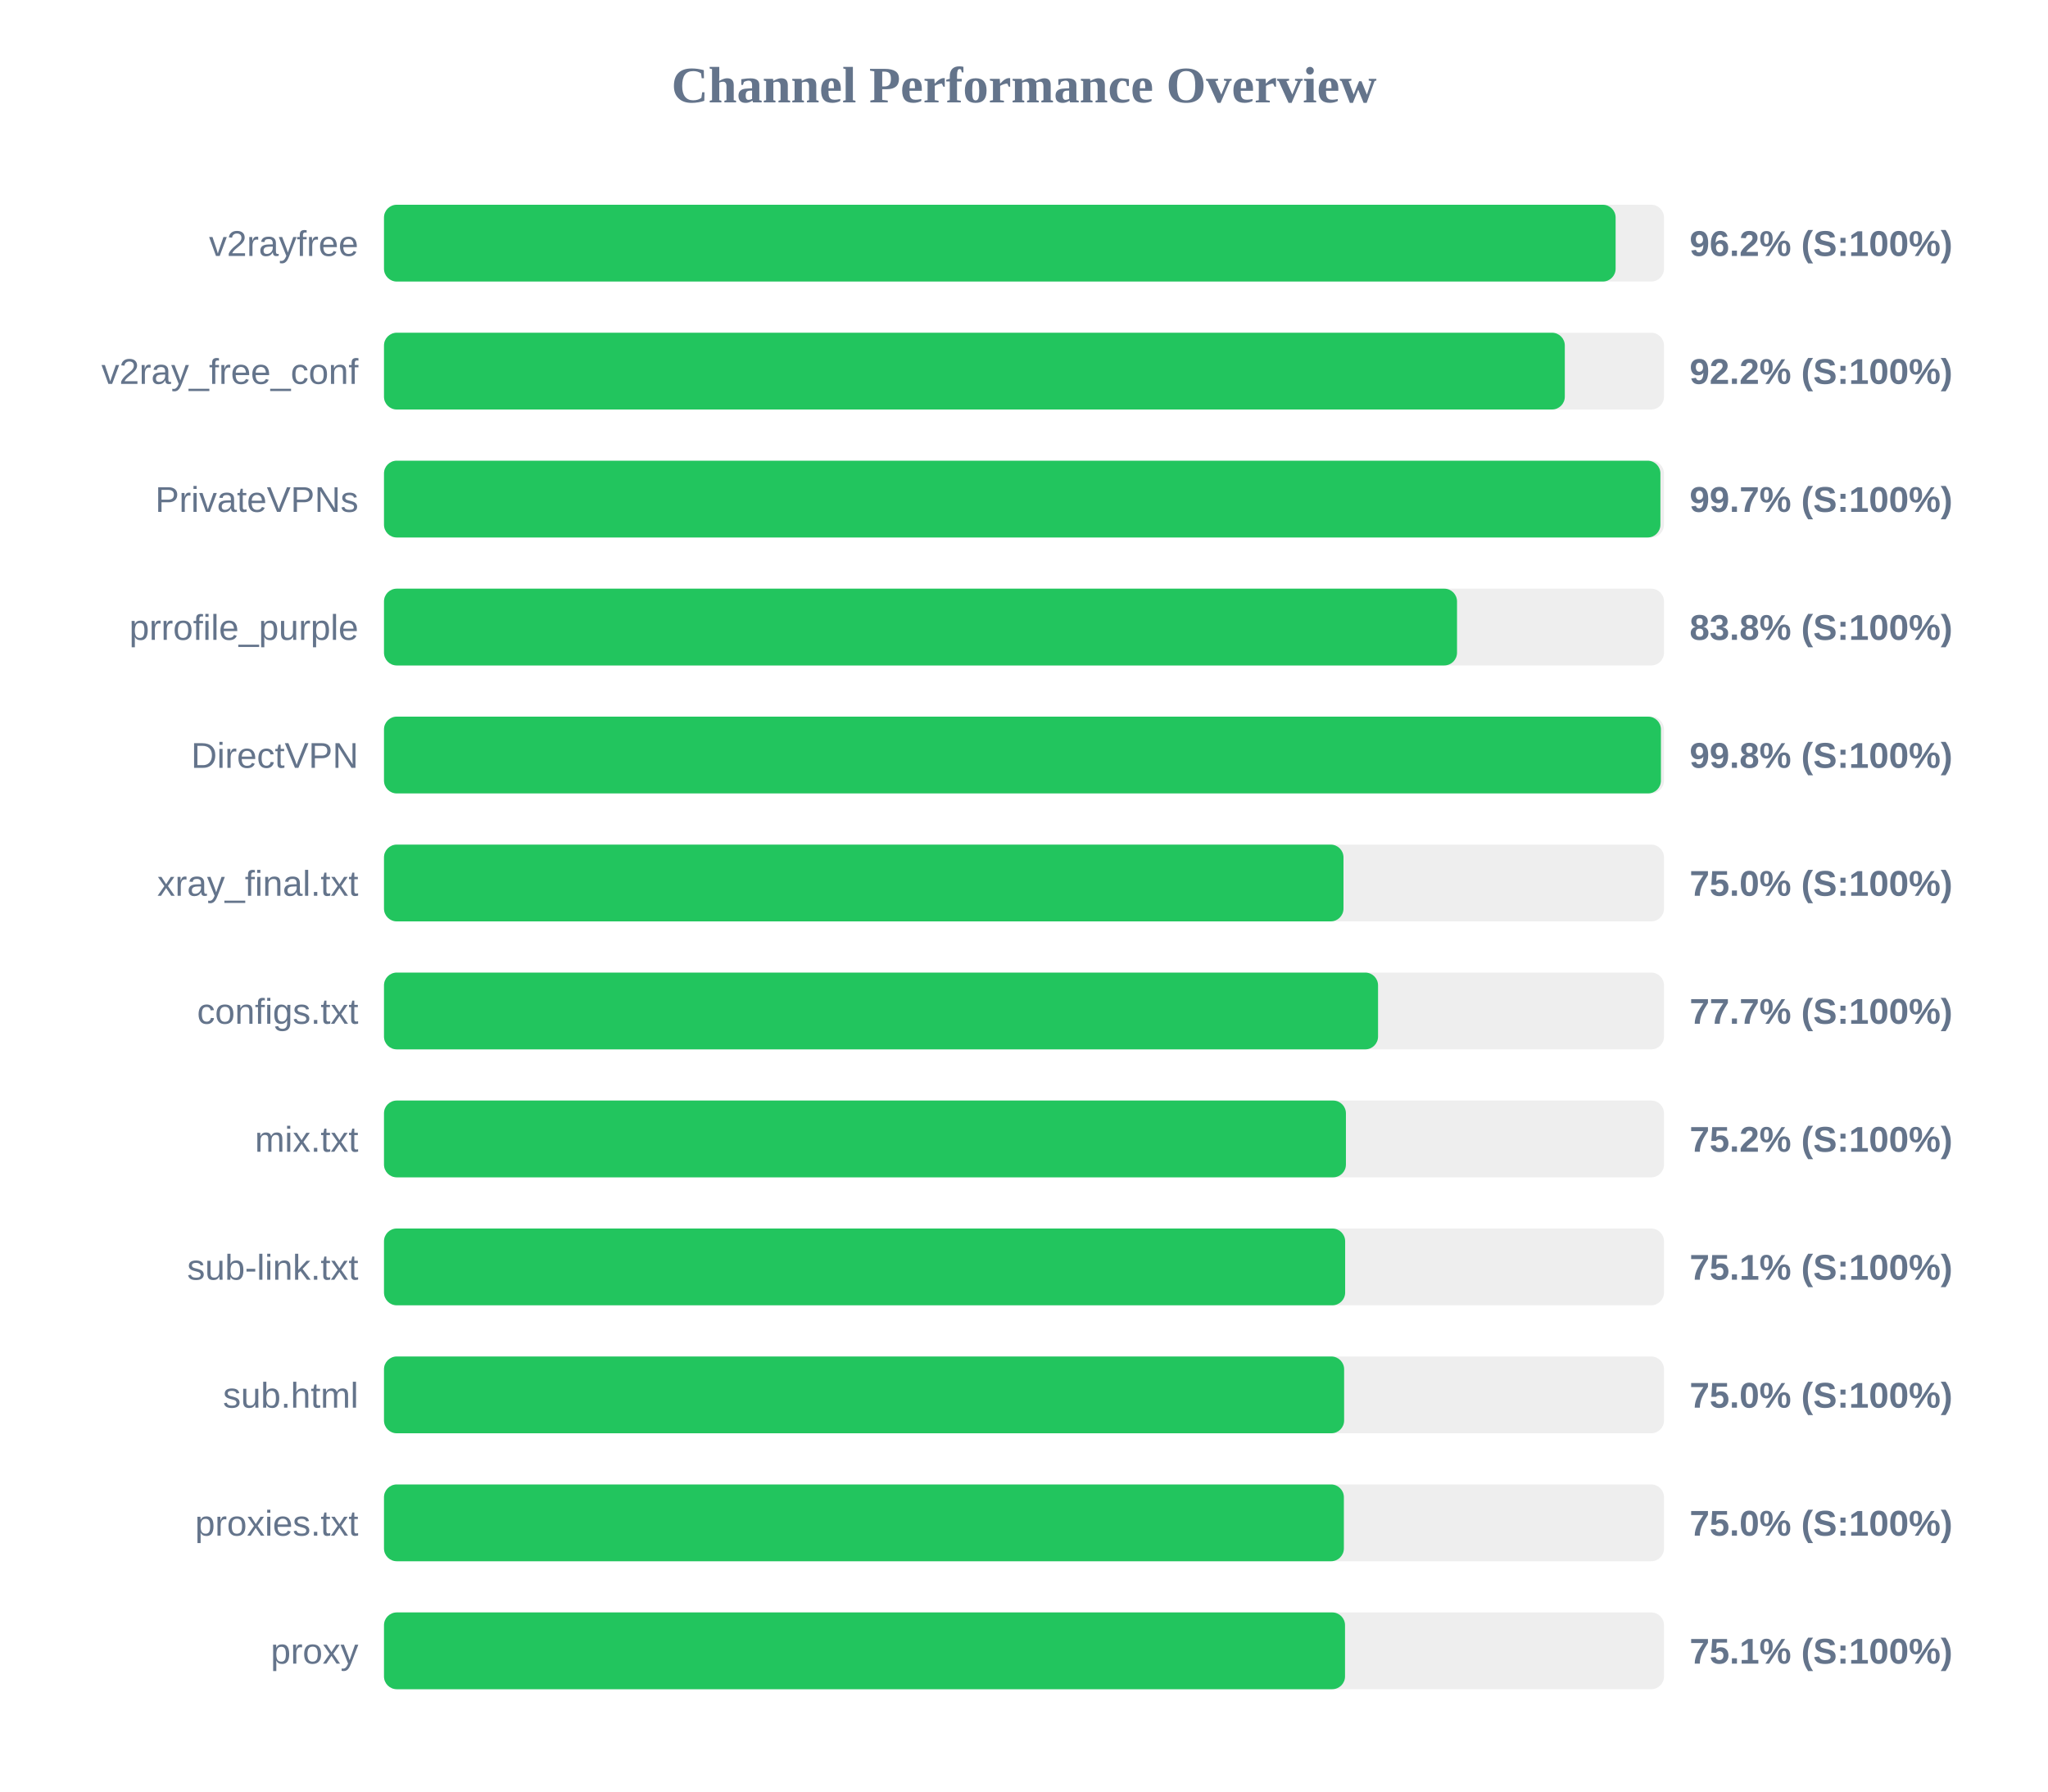
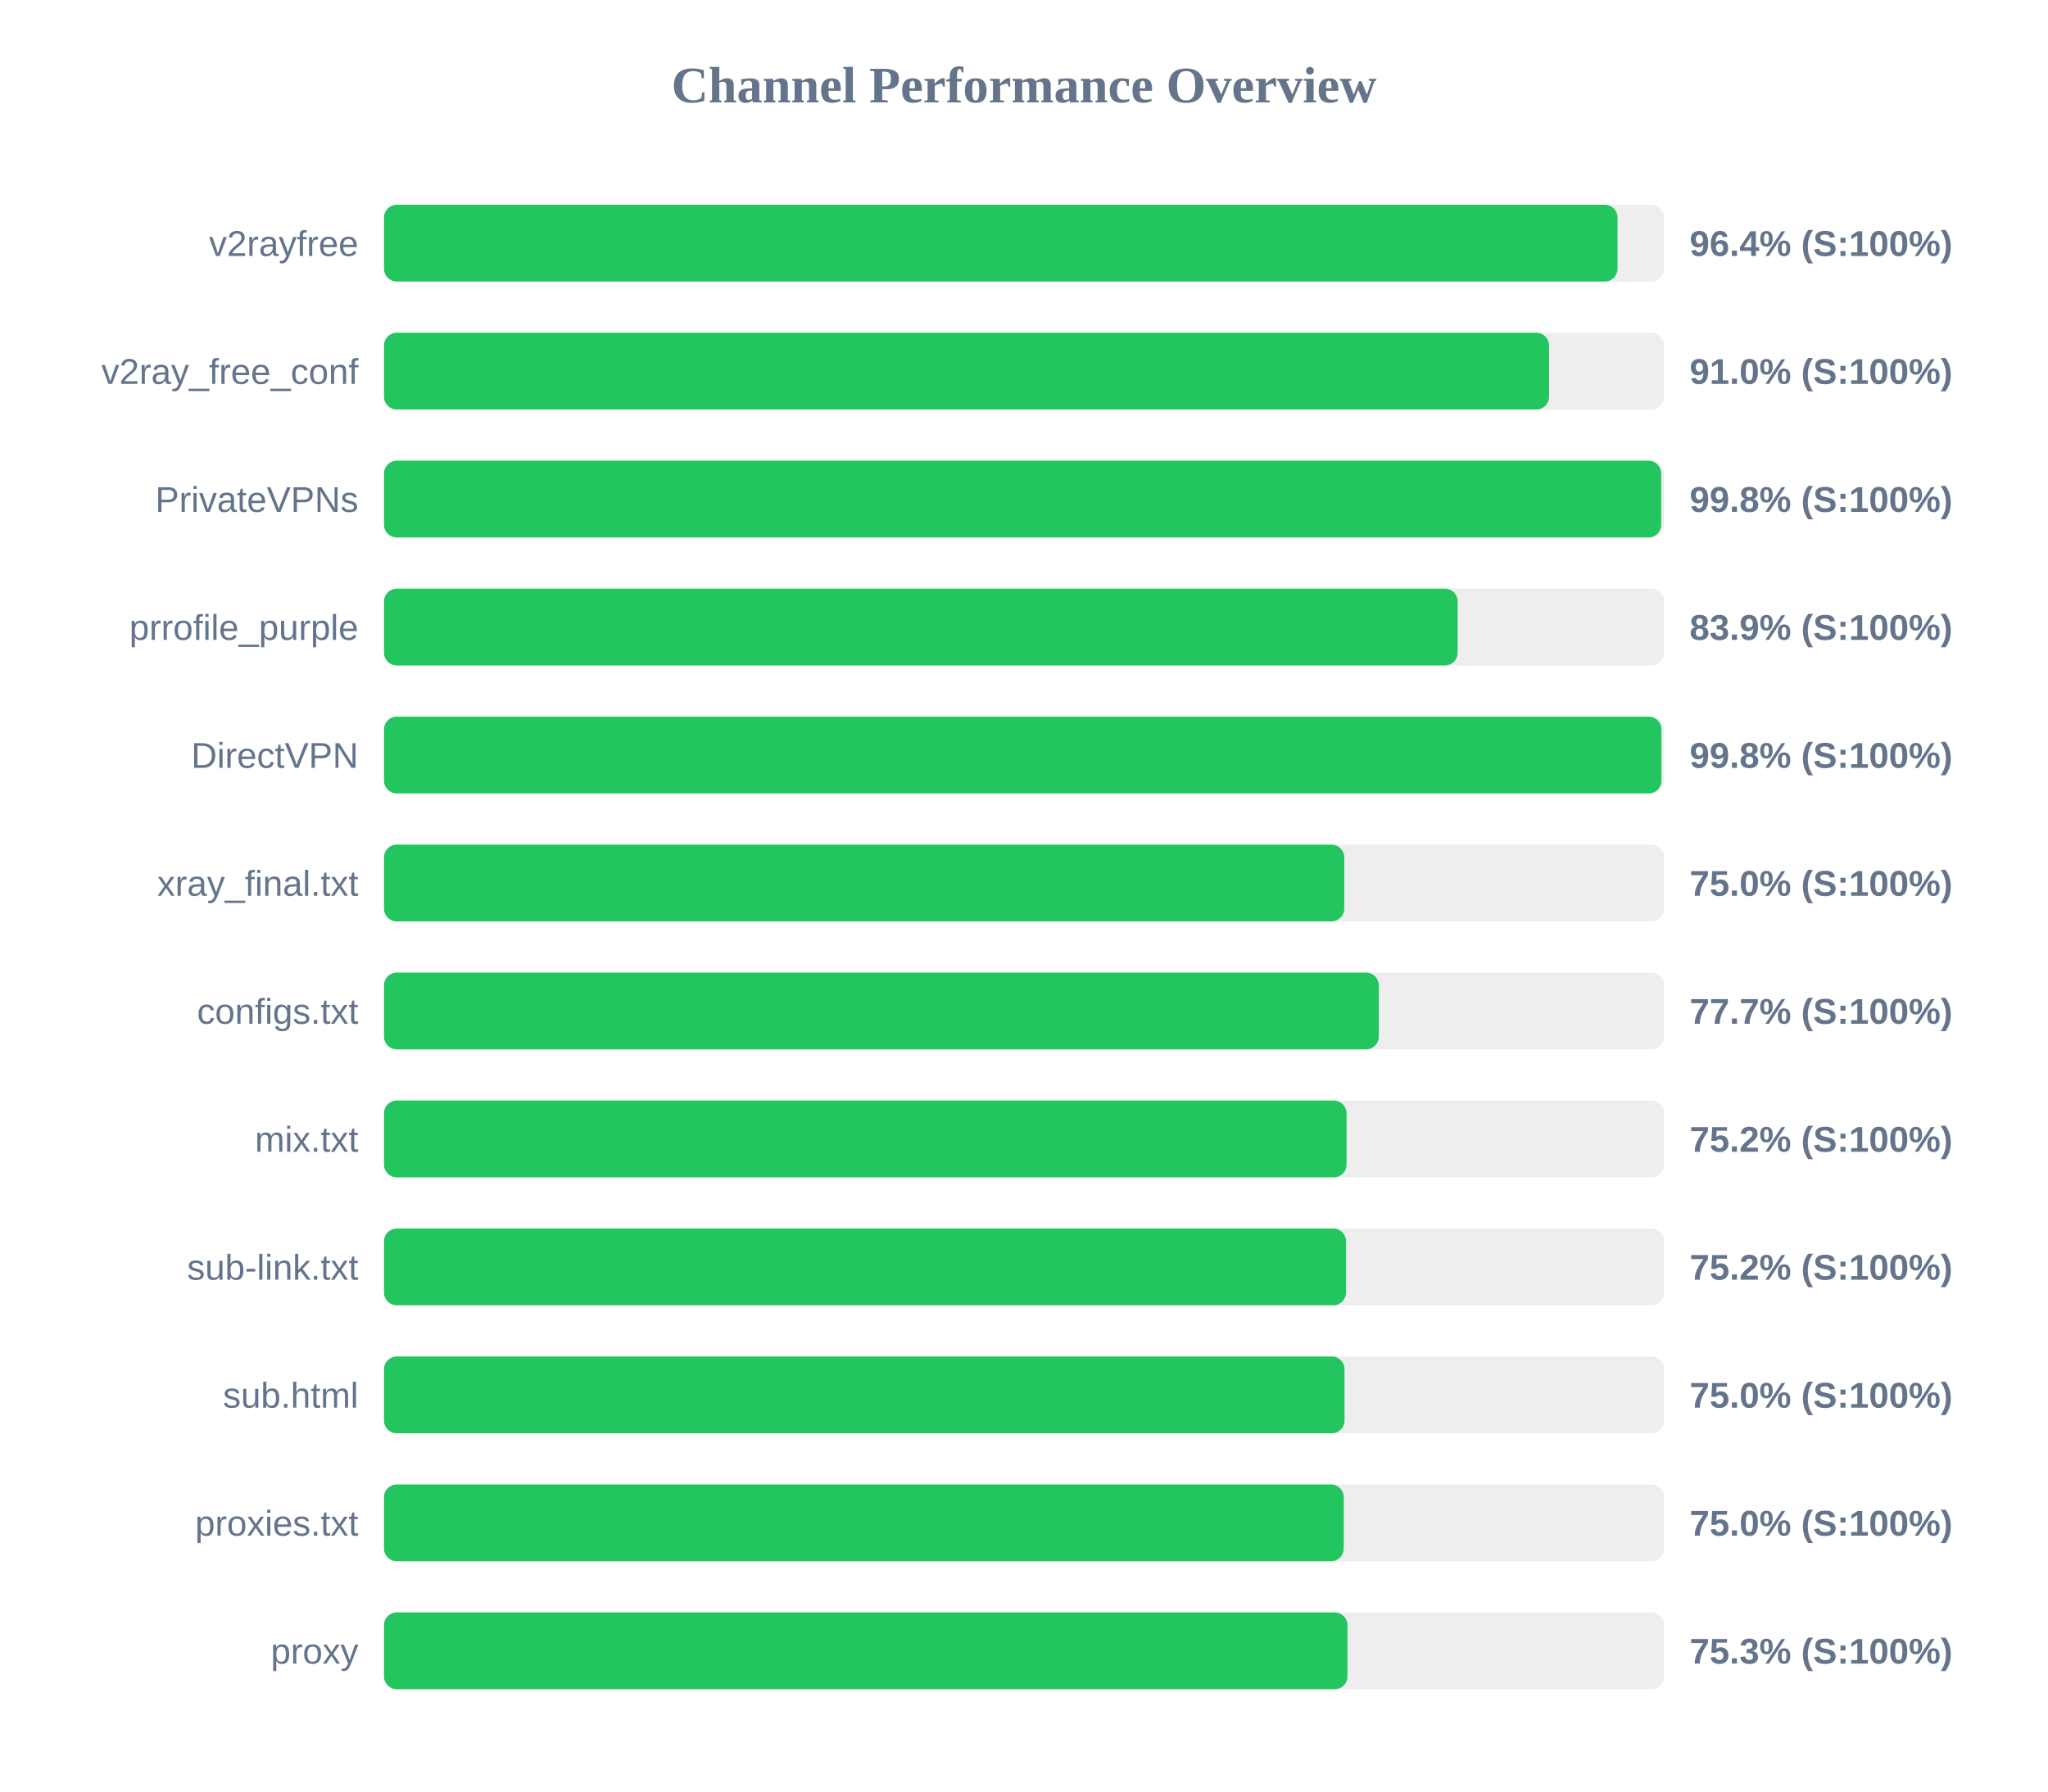
<svg xmlns="http://www.w3.org/2000/svg" width="800" height="700" version="1.1">
  <style>
        .row { font: 14px Arial; fill: #64748b; }
        .score { font: bold 14px Arial; fill: #64748b; }
    </style>
  <text x="400" y="40" text-anchor="middle" font-size="20px" font-weight="bold" fill="#64748b">Channel Performance Overview</text>
  <rect x="150" y="80" width="500" height="30" fill="#eee" rx="5" />
-   <rect x="150" y="80" width="481.1" height="30" fill="#22c55e" rx="5" />
+   <rect x="150" y="80" width="481.85" height="30" fill="#22c55e" rx="5" />
  <text x="140" y="100" text-anchor="end" class="row">v2rayfree</text>
-   <text x="660" y="100" text-anchor="start" class="score">96.2% (S:100%)</text>
+   <text x="660" y="100" text-anchor="start" class="score">96.4% (S:100%)</text>
  <rect x="150" y="130" width="500" height="30" fill="#eee" rx="5" />
-   <rect x="150" y="130" width="461.25" height="30" fill="#22c55e" rx="5" />
+   <rect x="150" y="130" width="455.1" height="30" fill="#22c55e" rx="5" />
  <text x="140" y="150" text-anchor="end" class="row">v2ray_free_conf</text>
-   <text x="660" y="150" text-anchor="start" class="score">92.2% (S:100%)</text>
+   <text x="660" y="150" text-anchor="start" class="score">91.0% (S:100%)</text>
  <rect x="150" y="180" width="500" height="30" fill="#eee" rx="5" />
-   <rect x="150" y="180" width="498.6" height="30" fill="#22c55e" rx="5" />
+   <rect x="150" y="180" width="498.9" height="30" fill="#22c55e" rx="5" />
  <text x="140" y="200" text-anchor="end" class="row">PrivateVPNs</text>
-   <text x="660" y="200" text-anchor="start" class="score">99.7% (S:100%)</text>
+   <text x="660" y="200" text-anchor="start" class="score">99.8% (S:100%)</text>
  <rect x="150" y="230" width="500" height="30" fill="#eee" rx="5" />
-   <rect x="150" y="230" width="419.15" height="30" fill="#22c55e" rx="5" />
+   <rect x="150" y="230" width="419.4" height="30" fill="#22c55e" rx="5" />
  <text x="140" y="250" text-anchor="end" class="row">prrofile_purple</text>
-   <text x="660" y="250" text-anchor="start" class="score">83.8% (S:100%)</text>
+   <text x="660" y="250" text-anchor="start" class="score">83.9% (S:100%)</text>
  <rect x="150" y="280" width="500" height="30" fill="#eee" rx="5" />
-   <rect x="150" y="280" width="498.8" height="30" fill="#22c55e" rx="5" />
+   <rect x="150" y="280" width="499.0" height="30" fill="#22c55e" rx="5" />
  <text x="140" y="300" text-anchor="end" class="row">DirectVPN</text>
  <text x="660" y="300" text-anchor="start" class="score">99.8% (S:100%)</text>
  <rect x="150" y="330" width="500" height="30" fill="#eee" rx="5" />
-   <rect x="150" y="330" width="374.8" height="30" fill="#22c55e" rx="5" />
+   <rect x="150" y="330" width="375.1" height="30" fill="#22c55e" rx="5" />
  <text x="140" y="350" text-anchor="end" class="row">xray_final.txt</text>
  <text x="660" y="350" text-anchor="start" class="score">75.0% (S:100%)</text>
  <rect x="150" y="380" width="500" height="30" fill="#eee" rx="5" />
-   <rect x="150" y="380" width="388.3" height="30" fill="#22c55e" rx="5" />
+   <rect x="150" y="380" width="388.6" height="30" fill="#22c55e" rx="5" />
  <text x="140" y="400" text-anchor="end" class="row">configs.txt</text>
  <text x="660" y="400" text-anchor="start" class="score">77.7% (S:100%)</text>
  <rect x="150" y="430" width="500" height="30" fill="#eee" rx="5" />
-   <rect x="150" y="430" width="375.75" height="30" fill="#22c55e" rx="5" />
+   <rect x="150" y="430" width="376.0" height="30" fill="#22c55e" rx="5" />
  <text x="140" y="450" text-anchor="end" class="row">mix.txt</text>
  <text x="660" y="450" text-anchor="start" class="score">75.2% (S:100%)</text>
  <rect x="150" y="480" width="500" height="30" fill="#eee" rx="5" />
-   <rect x="150" y="480" width="375.45" height="30" fill="#22c55e" rx="5" />
+   <rect x="150" y="480" width="375.8" height="30" fill="#22c55e" rx="5" />
  <text x="140" y="500" text-anchor="end" class="row">sub-link.txt</text>
-   <text x="660" y="500" text-anchor="start" class="score">75.1% (S:100%)</text>
+   <text x="660" y="500" text-anchor="start" class="score">75.2% (S:100%)</text>
  <rect x="150" y="530" width="500" height="30" fill="#eee" rx="5" />
-   <rect x="150" y="530" width="375.05" height="30" fill="#22c55e" rx="5" />
+   <rect x="150" y="530" width="375.2" height="30" fill="#22c55e" rx="5" />
  <text x="140" y="550" text-anchor="end" class="row">sub.html</text>
  <text x="660" y="550" text-anchor="start" class="score">75.0% (S:100%)</text>
  <rect x="150" y="580" width="500" height="30" fill="#eee" rx="5" />
-   <rect x="150" y="580" width="374.95" height="30" fill="#22c55e" rx="5" />
+   <rect x="150" y="580" width="374.9" height="30" fill="#22c55e" rx="5" />
  <text x="140" y="600" text-anchor="end" class="row">proxies.txt</text>
  <text x="660" y="600" text-anchor="start" class="score">75.0% (S:100%)</text>
  <rect x="150" y="630" width="500" height="30" fill="#eee" rx="5" />
-   <rect x="150" y="630" width="375.4" height="30" fill="#22c55e" rx="5" />
+   <rect x="150" y="630" width="376.35" height="30" fill="#22c55e" rx="5" />
  <text x="140" y="650" text-anchor="end" class="row">proxy</text>
-   <text x="660" y="650" text-anchor="start" class="score">75.1% (S:100%)</text>
+   <text x="660" y="650" text-anchor="start" class="score">75.3% (S:100%)</text>
</svg>
